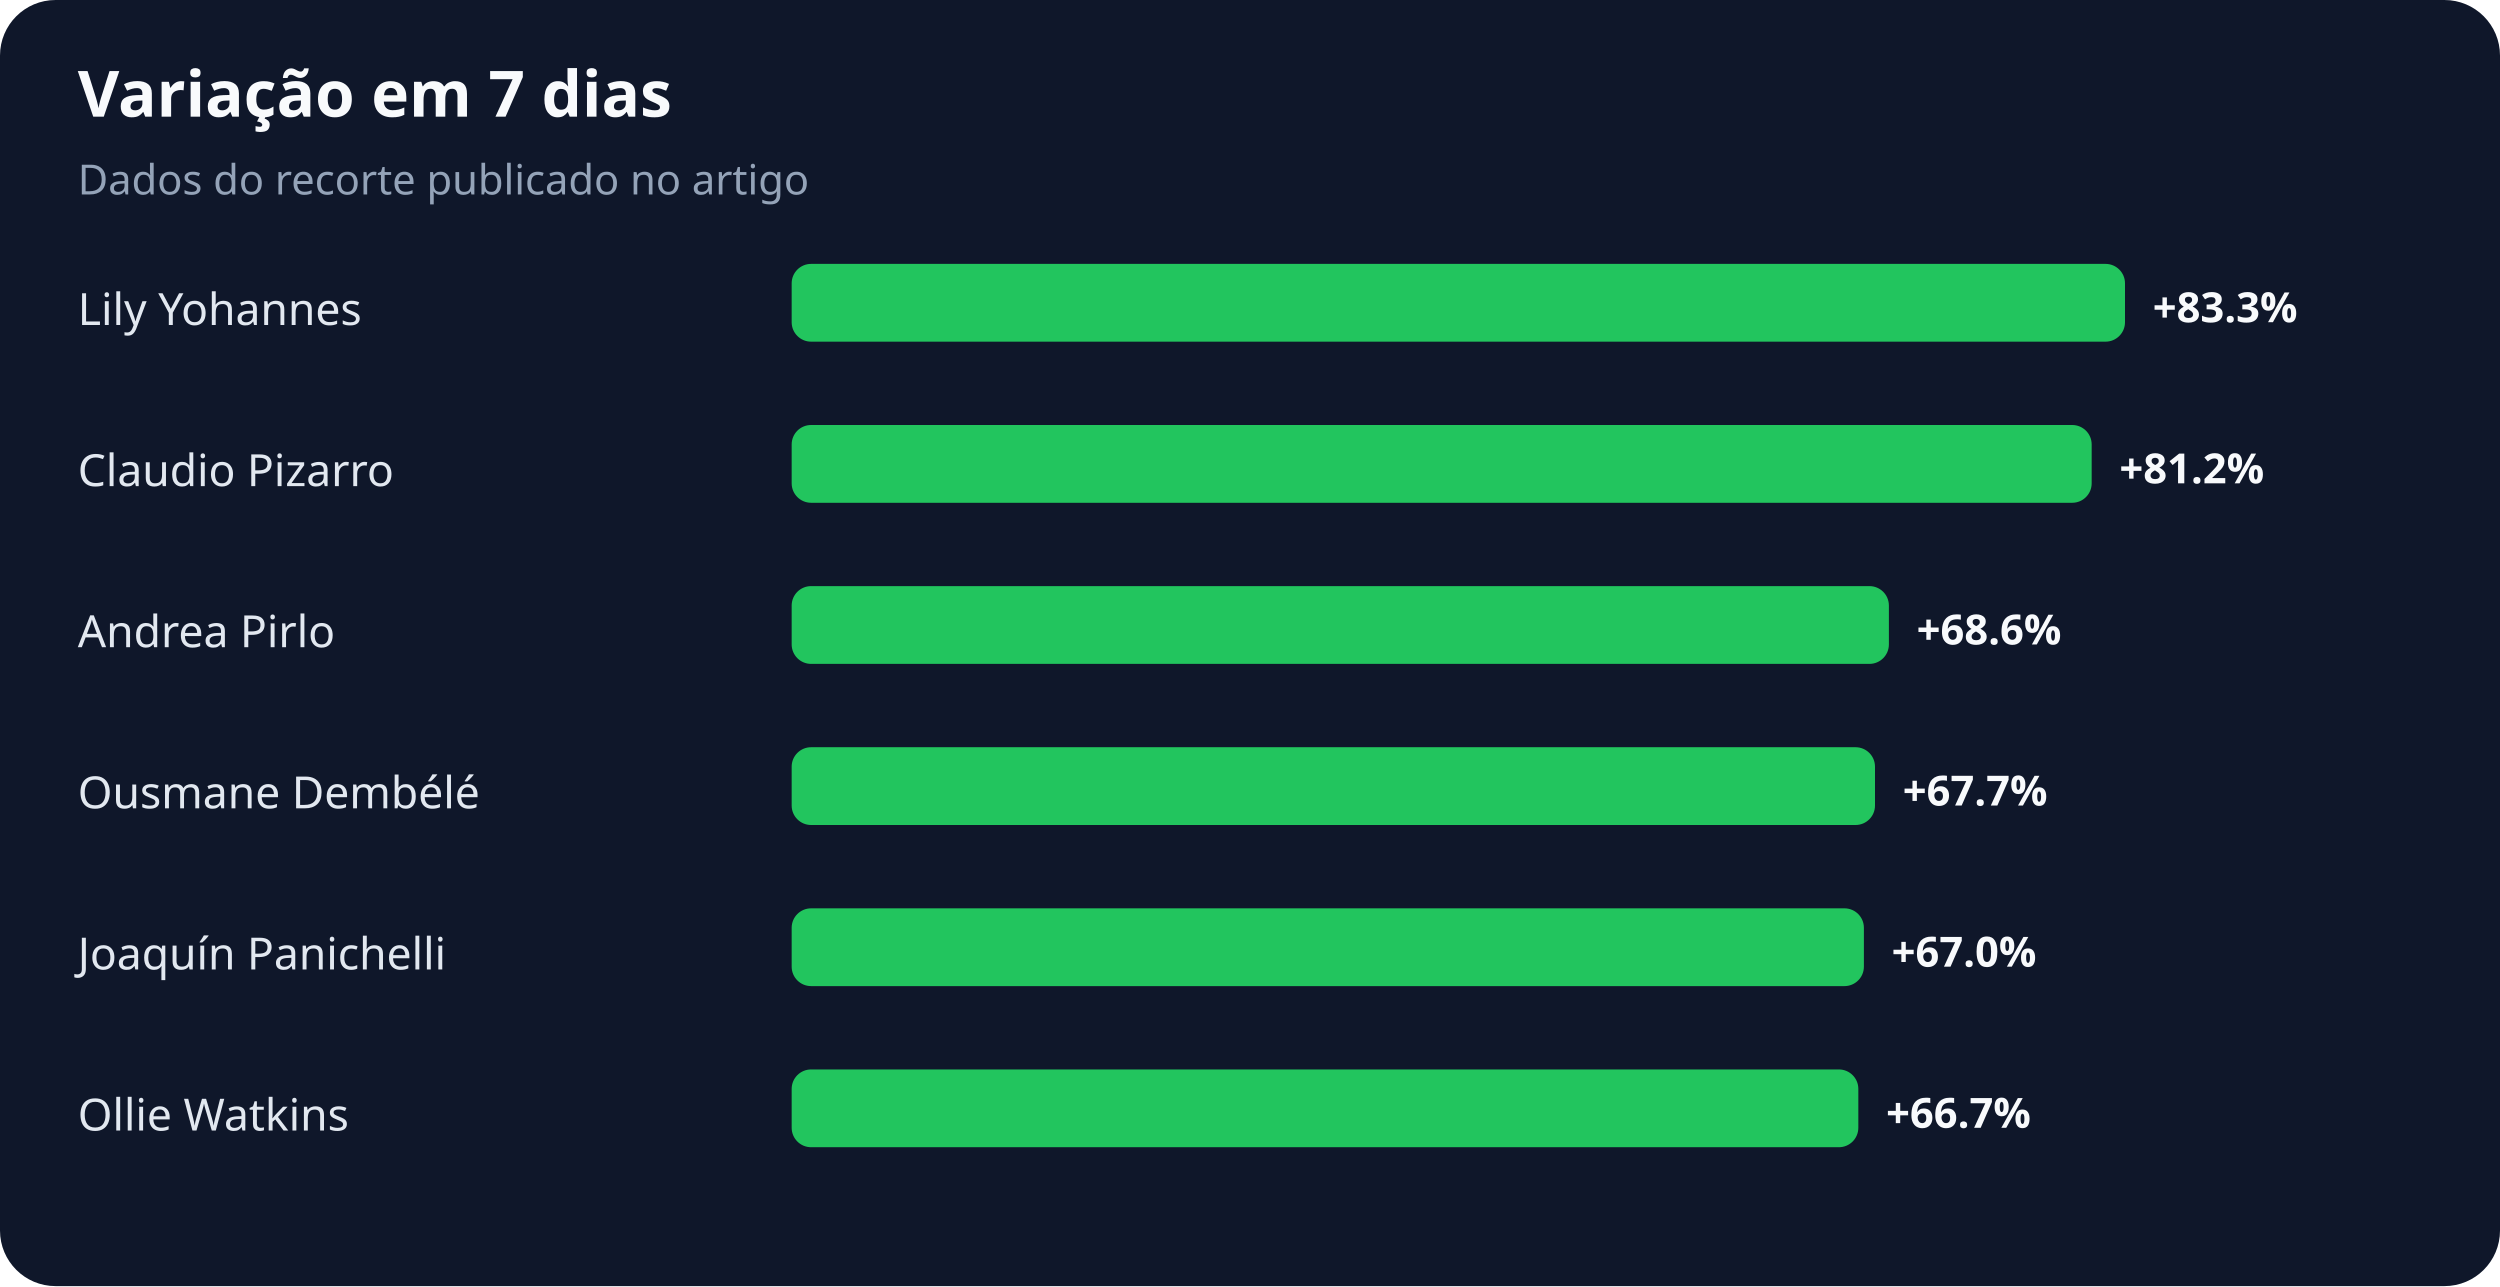
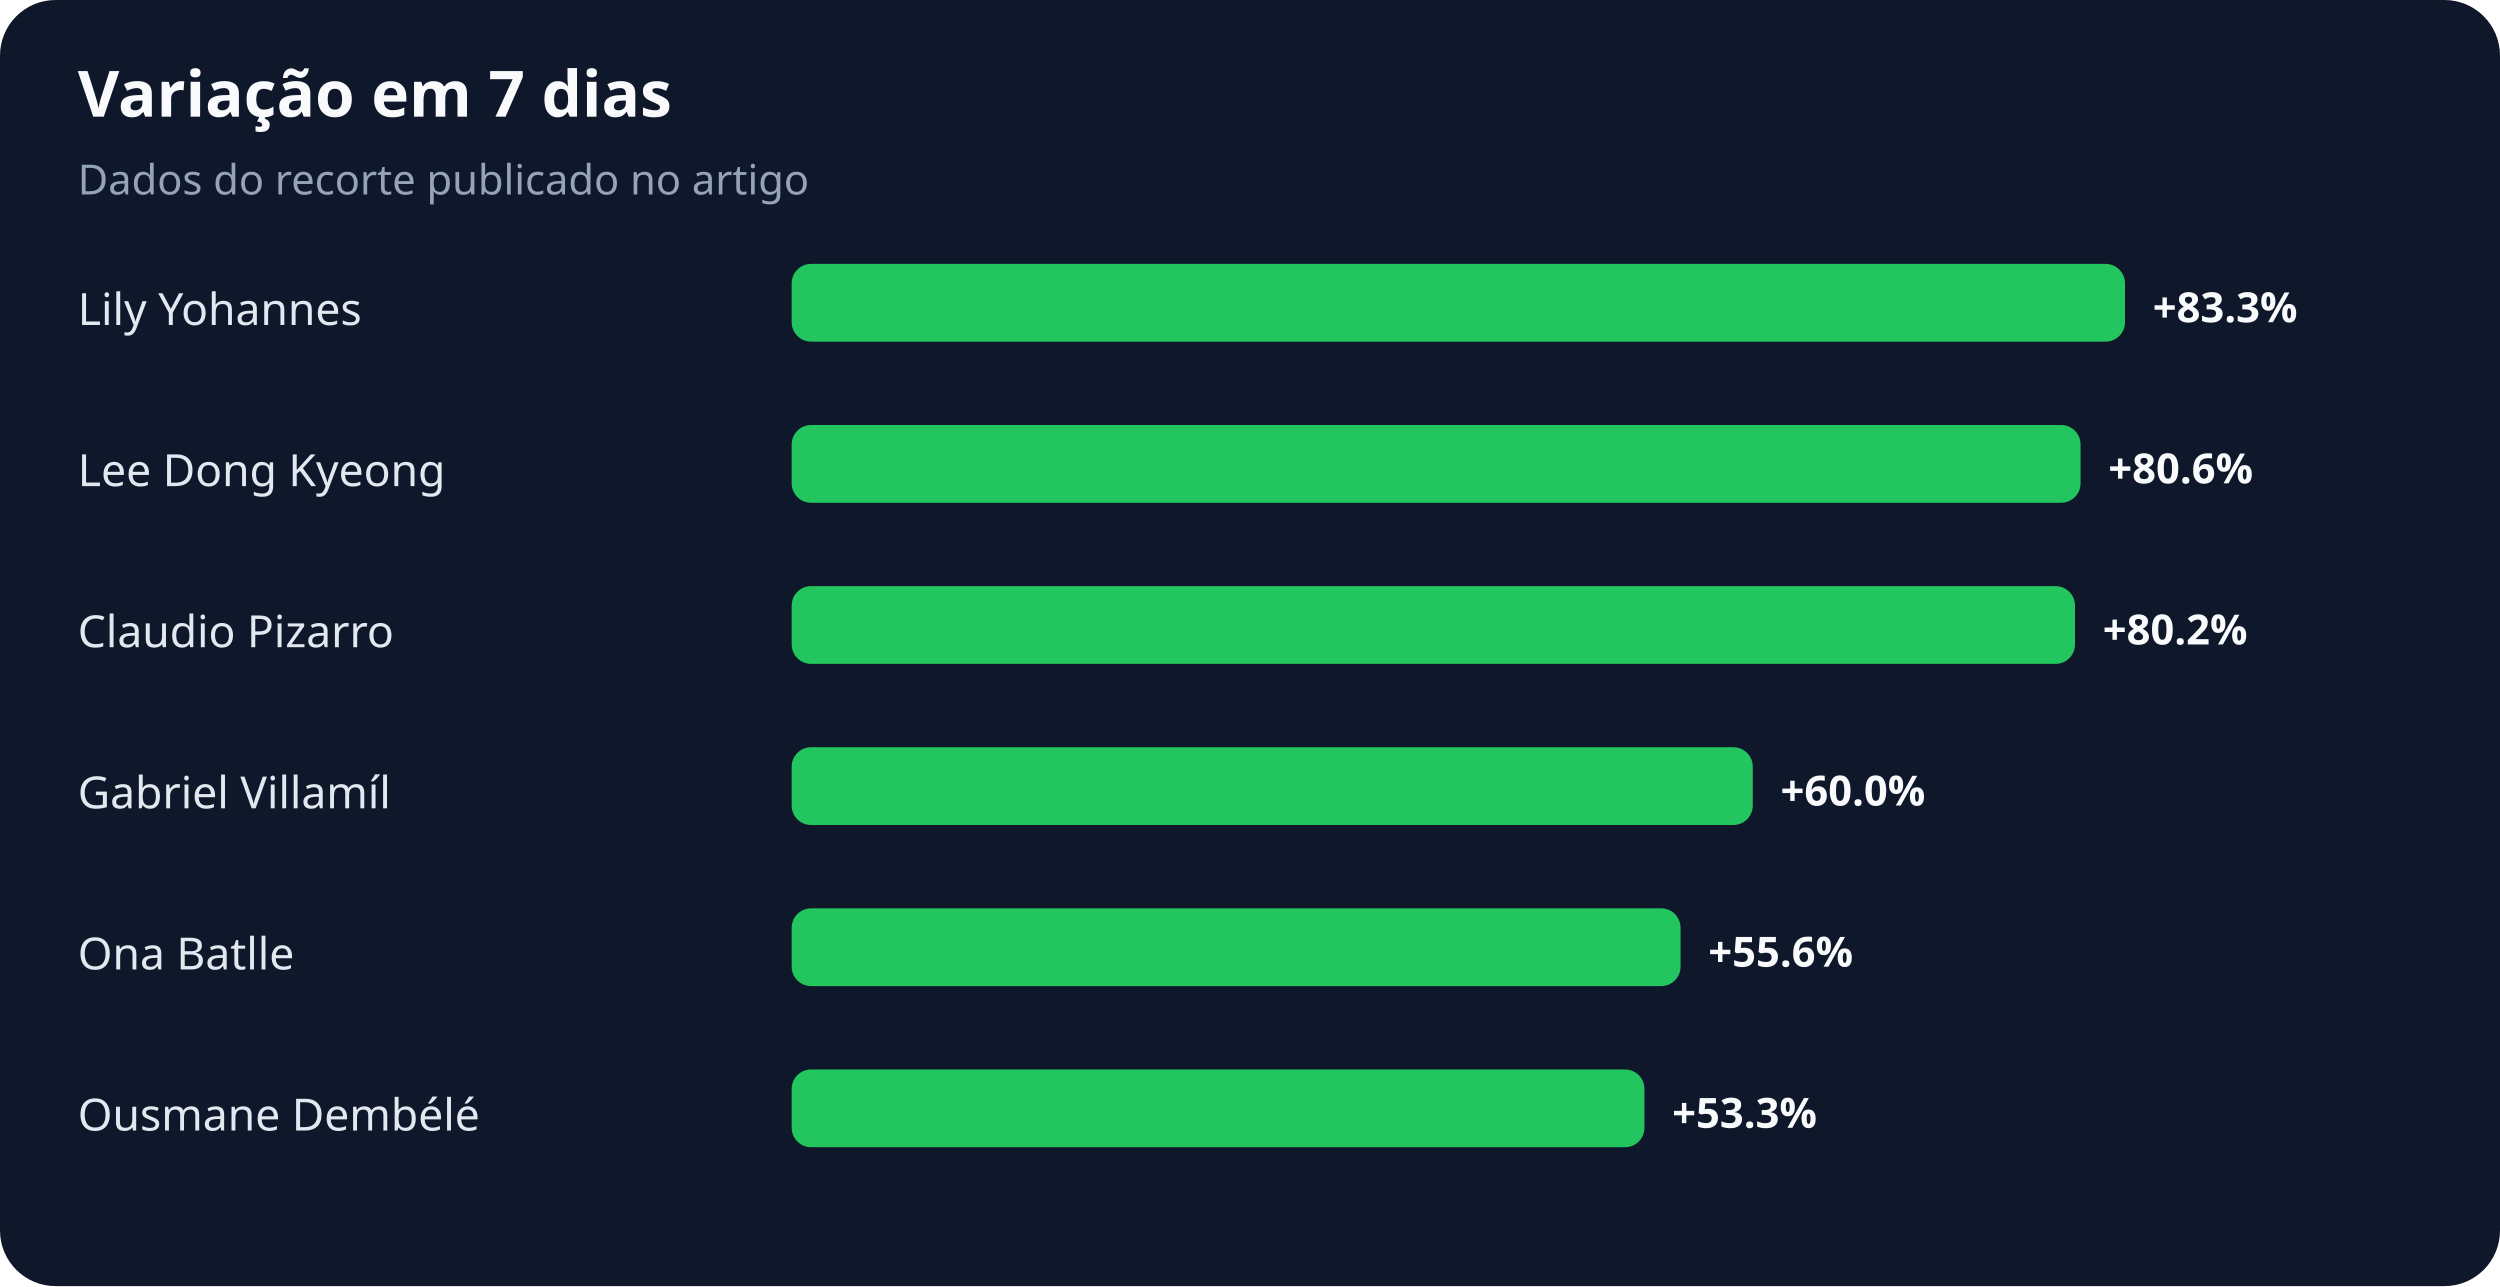
<svg xmlns="http://www.w3.org/2000/svg" width="900" height="463" viewBox="0 0 900 463" role="img" aria-labelledby="title desc">
  <rect width="100%" height="100%" rx="20" fill="#0f172a" />
  <text x="28" y="42" fill="#f8fafc" font-family="system-ui,sans-serif" font-size="23" font-weight="700">Variação em 7 dias</text>
  <text x="28" y="70" fill="#94a3b8" font-family="system-ui,sans-serif" font-size="15">Dados do recorte publicado no artigo</text>
  <text x="28" y="117" fill="#e2e8f0" font-family="system-ui,sans-serif" font-size="16">Lily Yohannes</text>
  <rect x="285" y="95" width="480" height="28" rx="7" fill="#22c55e" />
  <text x="775" y="116" fill="#f8fafc" font-family="system-ui,sans-serif" font-size="15" font-weight="700">+83.3%</text>
-   <text x="28" y="175" fill="#e2e8f0" font-family="system-ui,sans-serif" font-size="16">Claudio Pizarro</text>
-   <rect x="285" y="153" width="468" height="28" rx="7" fill="#22c55e" />
-   <text x="763" y="174" fill="#f8fafc" font-family="system-ui,sans-serif" font-size="15" font-weight="700">+81.2%</text>
-   <text x="28" y="233" fill="#e2e8f0" font-family="system-ui,sans-serif" font-size="16">Andrea Pirlo</text>
-   <rect x="285" y="211" width="395" height="28" rx="7" fill="#22c55e" />
-   <text x="690" y="232" fill="#f8fafc" font-family="system-ui,sans-serif" font-size="15" font-weight="700">+68.6%</text>
-   <text x="28" y="291" fill="#e2e8f0" font-family="system-ui,sans-serif" font-size="16">Ousmane Dembélé</text>
-   <rect x="285" y="269" width="390" height="28" rx="7" fill="#22c55e" />
-   <text x="685" y="290" fill="#f8fafc" font-family="system-ui,sans-serif" font-size="15" font-weight="700">+67.7%</text>
-   <text x="28" y="349" fill="#e2e8f0" font-family="system-ui,sans-serif" font-size="16">Joaquín Panichelli</text>
-   <rect x="285" y="327" width="386" height="28" rx="7" fill="#22c55e" />
-   <text x="681" y="348" fill="#f8fafc" font-family="system-ui,sans-serif" font-size="15" font-weight="700">+67.0%</text>
-   <text x="28" y="407" fill="#e2e8f0" font-family="system-ui,sans-serif" font-size="16">Ollie Watkins</text>
-   <rect x="285" y="385" width="384" height="28" rx="7" fill="#22c55e" />
-   <text x="679" y="406" fill="#f8fafc" font-family="system-ui,sans-serif" font-size="15" font-weight="700">+66.7%</text>
+   <text x="28" y="175" fill="#e2e8f0" font-family="system-ui,sans-serif" font-size="16">Lee Dong Kyeong</text>
+   <rect x="285" y="153" width="464" height="28" rx="7" fill="#22c55e" />
+   <text x="759" y="174" fill="#f8fafc" font-family="system-ui,sans-serif" font-size="15" font-weight="700">+80.6%</text>
+   <text x="28" y="233" fill="#e2e8f0" font-family="system-ui,sans-serif" font-size="16">Claudio Pizarro</text>
+   <rect x="285" y="211" width="462" height="28" rx="7" fill="#22c55e" />
+   <text x="757" y="232" fill="#f8fafc" font-family="system-ui,sans-serif" font-size="15" font-weight="700">+80.2%</text>
+   <text x="28" y="291" fill="#e2e8f0" font-family="system-ui,sans-serif" font-size="16">Gabriel Villamíl</text>
+   <rect x="285" y="269" width="346" height="28" rx="7" fill="#22c55e" />
+   <text x="641" y="290" fill="#f8fafc" font-family="system-ui,sans-serif" font-size="15" font-weight="700">+60.0%</text>
+   <text x="28" y="349" fill="#e2e8f0" font-family="system-ui,sans-serif" font-size="16">Ona Batlle</text>
+   <rect x="285" y="327" width="320" height="28" rx="7" fill="#22c55e" />
+   <text x="615" y="348" fill="#f8fafc" font-family="system-ui,sans-serif" font-size="15" font-weight="700">+55.6%</text>
+   <text x="28" y="407" fill="#e2e8f0" font-family="system-ui,sans-serif" font-size="16">Ousmane Dembélé</text>
+   <rect x="285" y="385" width="307" height="28" rx="7" fill="#22c55e" />
+   <text x="602" y="406" fill="#f8fafc" font-family="system-ui,sans-serif" font-size="15" font-weight="700">+53.3%</text>
</svg>
